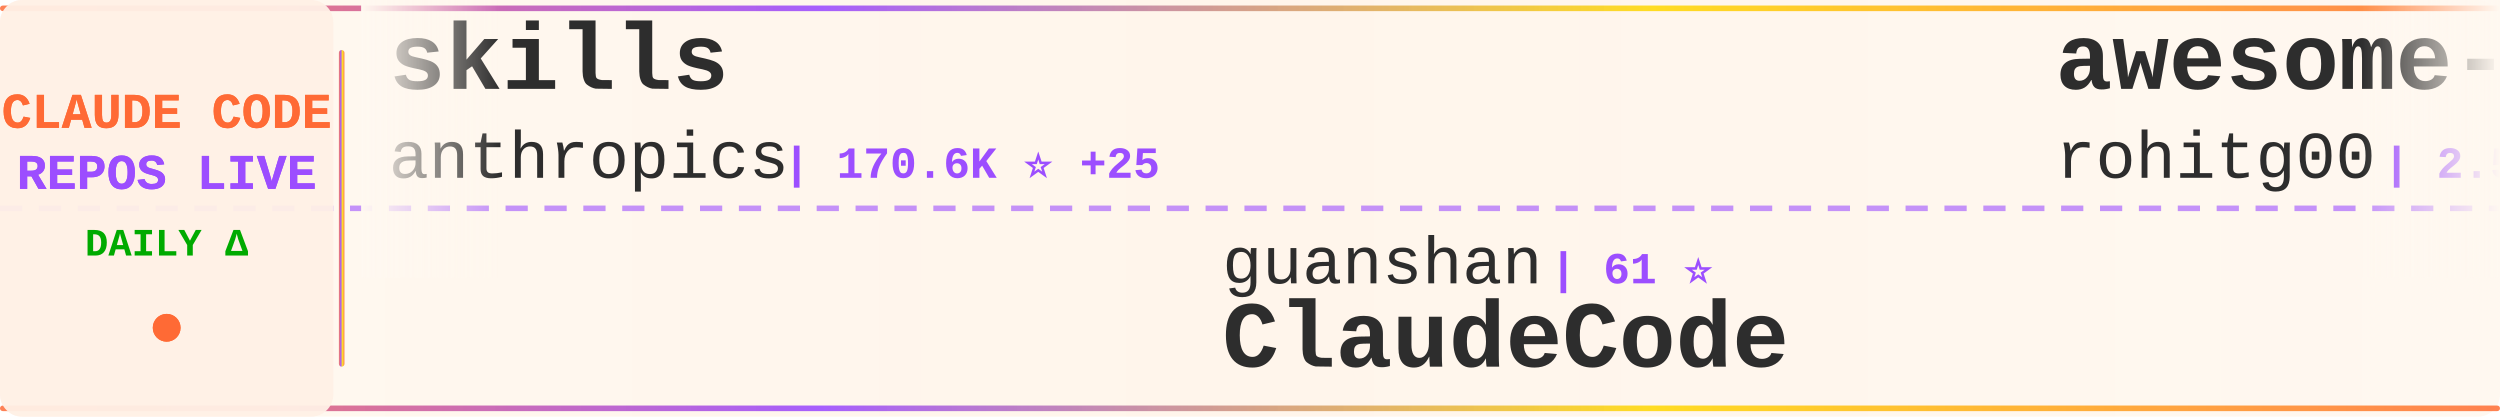
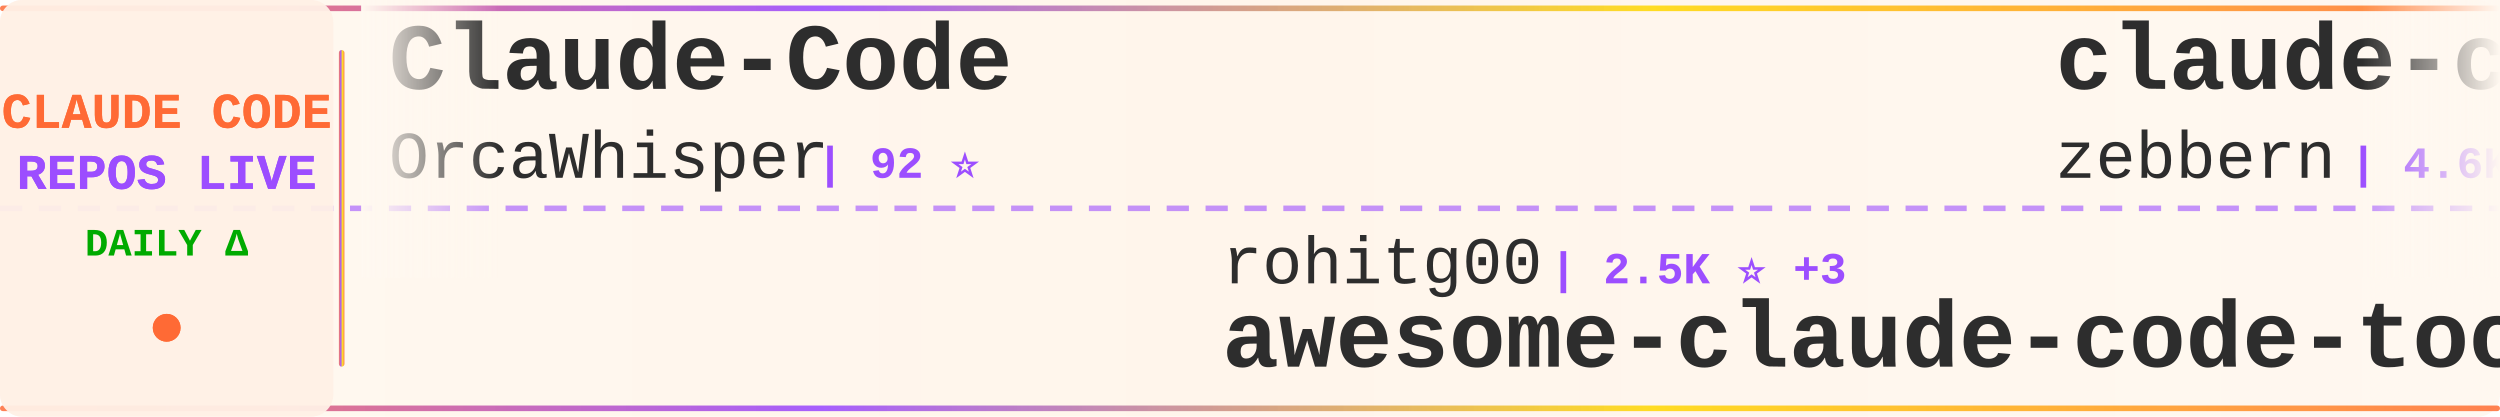
<svg xmlns="http://www.w3.org/2000/svg" width="900" height="150">
  <defs>
    <linearGradient id="tickerBg" x1="0%" y1="0%" x2="100%" y2="0%">
      <stop offset="0%" style="stop-color:#fff8f0;stop-opacity:0.98" />
      <stop offset="50%" style="stop-color:#fff5eb;stop-opacity:1" />
      <stop offset="100%" style="stop-color:#fff8f0;stop-opacity:0.98" />
    </linearGradient>
    <linearGradient id="borderGrad" x1="0%" y1="0%" x2="100%" y2="0%">
      <stop offset="0%" style="stop-color:#FF6B35;stop-opacity:0.85">
        <animate attributeName="stop-opacity" values="0.85;1;0.85" dur="2s" repeatCount="indefinite" />
      </stop>
      <stop offset="33%" style="stop-color:#9C4EFF;stop-opacity:0.9">
        <animate attributeName="stop-opacity" values="0.9;1;0.9" dur="2.2s" repeatCount="indefinite" />
      </stop>
      <stop offset="66%" style="stop-color:#FFD700;stop-opacity:0.85">
        <animate attributeName="stop-opacity" values="0.85;1;0.85" dur="1.8s" repeatCount="indefinite" />
      </stop>
      <stop offset="100%" style="stop-color:#FF6B35;stop-opacity:0.85">
        <animate attributeName="stop-opacity" values="0.85;1;0.85" dur="2s" repeatCount="indefinite" />
      </stop>
    </linearGradient>
    <filter id="textGlow">
      <feGaussianBlur stdDeviation="0.15" result="coloredBlur" />
      <feMerge>
        <feMergeNode in="coloredBlur" />
        <feMergeNode in="SourceGraphic" />
      </feMerge>
    </filter>
    <filter id="metricGlow">
      <feGaussianBlur stdDeviation="0.2" result="coloredBlur" />
      <feMerge>
        <feMergeNode in="coloredBlur" />
        <feMergeNode in="SourceGraphic" />
      </feMerge>
    </filter>
    <linearGradient id="leftFade" x1="0%" y1="0%" x2="100%" y2="0%">
      <stop offset="0%" style="stop-color:#fff8f0;stop-opacity:1" />
      <stop offset="100%" style="stop-color:#fff8f0;stop-opacity:0" />
    </linearGradient>
    <linearGradient id="rightFade" x1="0%" y1="0%" x2="100%" y2="0%">
      <stop offset="0%" style="stop-color:#fff8f0;stop-opacity:0" />
      <stop offset="100%" style="stop-color:#fff8f0;stop-opacity:1" />
    </linearGradient>
  </defs>
  <rect width="900" height="150" fill="url(#tickerBg)" rx="8" />
  <rect x="0" y="2" width="900" height="2" fill="url(#borderGrad)" rx="1" />
  <rect x="0" y="146" width="900" height="2" fill="url(#borderGrad)" rx="1" />
  <line x1="0" y1="75" x2="900" y2="75" stroke="#9C4EFF" stroke-width="2" stroke-dasharray="8 6" opacity="0.6" />
  <rect x="0" y="0" width="120" height="150" fill="#fff0e6" opacity="0.95" rx="8" />
  <text x="60" y="46" font-family="'Courier New', monospace" font-size="18" font-weight="bold" fill="#FF6B35" text-anchor="middle" filter="url(#textGlow)">
    CLAUDE CODE
  </text>
  <text x="60" y="68" font-family="'Courier New', monospace" font-size="18" font-weight="bold" fill="#9C4EFF" text-anchor="middle" filter="url(#textGlow)">
    REPOS LIVE
  </text>
  <text x="60" y="92" font-family="'Courier New', monospace" font-size="14" font-weight="bold" fill="#00aa00" text-anchor="middle">
    DAILY Δ
  </text>
  <circle cx="60" cy="118" r="5" fill="#FF6B35" filter="url(#metricGlow)">
    <animate attributeName="r" values="4;6;4" dur="1.5s" repeatCount="indefinite" />
    <animate attributeName="opacity" values="0.6;1;0.6" dur="1.5s" repeatCount="indefinite" />
  </circle>
  <rect x="122" y="18" width="2" height="114" fill="url(#borderGrad)" rx="1" />
  <clipPath id="tickerClip">
    <rect x="130" y="0" width="770" height="150" />
  </clipPath>
  <g clip-path="url(#tickerClip)">
    <g id="tickerItems">
      <animateTransform attributeName="transform" attributeType="XML" type="translate" from="0 0" to="-3000 0" dur="54s" repeatCount="indefinite" />
      <g transform="translate(0, 0)">
-         <text x="140" y="32" font-family="'Courier New', monospace" font-size="34" font-weight="bold" fill="#2d2d2d">skills</text>
-         <text x="140" y="64" font-family="'Courier New', monospace" font-size="24" font-weight="normal" fill="#2d2d2d" opacity="1.0">anthropics</text>
-         <text x="282" y="64" font-family="'Courier New', monospace" font-size="16" font-weight="bold" fill="#9C4EFF"> | 170.6K ⭐ +25</text>
+         <text x="140" y="32" font-family="'Courier New', monospace" font-size="34" font-weight="bold" fill="#2d2d2d">Claude-Code</text>
+         <text x="140" y="64" font-family="'Courier New', monospace" font-size="24" font-weight="normal" fill="#2d2d2d" opacity="1.0">OrcaWhisper</text>
+         <text x="294" y="64" font-family="'Courier New', monospace" font-size="16" font-weight="bold" fill="#9C4EFF"> | 92 ⭐</text>
      </g>
      <g transform="translate(300, 0)">
-         <text x="140" y="102" font-family="'Courier New', monospace" font-size="24" font-weight="normal" fill="#2d2d2d" opacity="1.0">guanshan</text>
-         <text x="258" y="102" font-family="'Courier New', monospace" font-size="16" font-weight="bold" fill="#9C4EFF"> | 61 ⭐</text>
-         <text x="140" y="132" font-family="'Courier New', monospace" font-size="34" font-weight="bold" fill="#2d2d2d">ClaudeCode</text>
+         <text x="140" y="102" font-family="'Courier New', monospace" font-size="24" font-weight="normal" fill="#2d2d2d" opacity="1.0">rohitg00</text>
+         <text x="258" y="102" font-family="'Courier New', monospace" font-size="16" font-weight="bold" fill="#9C4EFF"> | 2.5K ⭐ +3</text>
+         <text x="140" y="132" font-family="'Courier New', monospace" font-size="34" font-weight="bold" fill="#2d2d2d">awesome-claude-code-tool...</text>
      </g>
      <g transform="translate(600, 0)">
-         <text x="140" y="32" font-family="'Courier New', monospace" font-size="34" font-weight="bold" fill="#2d2d2d">awesome-claude-code-tool...</text>
-         <text x="140" y="64" font-family="'Courier New', monospace" font-size="24" font-weight="normal" fill="#2d2d2d" opacity="1.0">rohitg00</text>
-         <text x="258" y="64" font-family="'Courier New', monospace" font-size="16" font-weight="bold" fill="#9C4EFF"> | 2.5K ⭐ +1</text>
+         <text x="140" y="32" font-family="'Courier New', monospace" font-size="34" font-weight="bold" fill="#2d2d2d">claude-code-guide</text>
+         <text x="140" y="64" font-family="'Courier New', monospace" font-size="24" font-weight="normal" fill="#2d2d2d" opacity="1.0">zebbern</text>
+         <text x="246" y="64" font-family="'Courier New', monospace" font-size="16" font-weight="bold" fill="#9C4EFF"> | 4.6K ⭐ +1</text>
      </g>
      <g transform="translate(900, 0)">
-         <text x="140" y="102" font-family="'Courier New', monospace" font-size="24" font-weight="normal" fill="#2d2d2d" opacity="1.0">ChrisWiles</text>
-         <text x="282" y="102" font-family="'Courier New', monospace" font-size="16" font-weight="bold" fill="#9C4EFF"> | 6.0K ⭐</text>
-         <text x="140" y="132" font-family="'Courier New', monospace" font-size="34" font-weight="bold" fill="#2d2d2d">claude-code-showcase</text>
+         <text x="140" y="102" font-family="'Courier New', monospace" font-size="24" font-weight="normal" fill="#2d2d2d" opacity="1.0">anthropics</text>
+         <text x="282" y="102" font-family="'Courier New', monospace" font-size="16" font-weight="bold" fill="#9C4EFF"> | 8.7K ⭐</text>
+         <text x="140" y="132" font-family="'Courier New', monospace" font-size="34" font-weight="bold" fill="#2d2d2d">claude-code-action</text>
      </g>
      <g transform="translate(1200, 0)">
-         <text x="140" y="32" font-family="'Courier New', monospace" font-size="34" font-weight="bold" fill="#2d2d2d">Claude-Code</text>
-         <text x="140" y="64" font-family="'Courier New', monospace" font-size="24" font-weight="normal" fill="#2d2d2d" opacity="1.0">pengchengneo</text>
-         <text x="306" y="64" font-family="'Courier New', monospace" font-size="16" font-weight="bold" fill="#9C4EFF"> | 1.8K ⭐</text>
+         <text x="140" y="32" font-family="'Courier New', monospace" font-size="34" font-weight="bold" fill="#2d2d2d">claude-code-workflows</text>
+         <text x="140" y="64" font-family="'Courier New', monospace" font-size="24" font-weight="normal" fill="#2d2d2d" opacity="1.0">OneRedOak</text>
+         <text x="270" y="64" font-family="'Courier New', monospace" font-size="16" font-weight="bold" fill="#9C4EFF"> | 3.9K ⭐</text>
      </g>
      <g transform="translate(1500, 0)">
-         <text x="140" y="102" font-family="'Courier New', monospace" font-size="24" font-weight="normal" fill="#2d2d2d" opacity="1.0">luyao618</text>
-         <text x="258" y="102" font-family="'Courier New', monospace" font-size="16" font-weight="bold" fill="#9C4EFF"> | 1.7K ⭐</text>
-         <text x="140" y="132" font-family="'Courier New', monospace" font-size="34" font-weight="bold" fill="#2d2d2d">Claude-Code-Source-Study</text>
+         <text x="140" y="102" font-family="'Courier New', monospace" font-size="24" font-weight="normal" fill="#2d2d2d" opacity="1.0">liuup</text>
+         <text x="222" y="102" font-family="'Courier New', monospace" font-size="16" font-weight="bold" fill="#9C4EFF"> | 3.8K ⭐</text>
+         <text x="140" y="132" font-family="'Courier New', monospace" font-size="34" font-weight="bold" fill="#2d2d2d">claude-code-analysis</text>
      </g>
      <g transform="translate(1800, 0)">
-         <text x="140" y="32" font-family="'Courier New', monospace" font-size="34" font-weight="bold" fill="#2d2d2d">claude-code-reverse</text>
-         <text x="140" y="64" font-family="'Courier New', monospace" font-size="24" font-weight="normal" fill="#2d2d2d" opacity="1.0">Yuyz0112</text>
-         <text x="258" y="64" font-family="'Courier New', monospace" font-size="16" font-weight="bold" fill="#9C4EFF"> | 2.4K ⭐</text>
+         <text x="140" y="32" font-family="'Courier New', monospace" font-size="34" font-weight="bold" fill="#2d2d2d">claude-code-from-scratch</text>
+         <text x="140" y="64" font-family="'Courier New', monospace" font-size="24" font-weight="normal" fill="#2d2d2d" opacity="1.0">Windy3f3f3f3f</text>
+         <text x="318" y="64" font-family="'Courier New', monospace" font-size="16" font-weight="bold" fill="#9C4EFF"> | 2.6K ⭐</text>
      </g>
      <g transform="translate(2100, 0)">
-         <text x="140" y="102" font-family="'Courier New', monospace" font-size="24" font-weight="normal" fill="#2d2d2d" opacity="1.0">SeemSeam</text>
-         <text x="258" y="102" font-family="'Courier New', monospace" font-size="16" font-weight="bold" fill="#9C4EFF"> | 3.4K ⭐ +1</text>
-         <text x="140" y="132" font-family="'Courier New', monospace" font-size="34" font-weight="bold" fill="#2d2d2d">claude_codex_bridge</text>
+         <text x="140" y="102" font-family="'Courier New', monospace" font-size="24" font-weight="normal" fill="#2d2d2d" opacity="1.0">darcyegb</text>
+         <text x="258" y="102" font-family="'Courier New', monospace" font-size="16" font-weight="bold" fill="#9C4EFF"> | 760 ⭐</text>
+         <text x="140" y="132" font-family="'Courier New', monospace" font-size="34" font-weight="bold" fill="#2d2d2d">ClaudeCodeAgents</text>
      </g>
      <g transform="translate(2400, 0)">
-         <text x="140" y="32" font-family="'Courier New', monospace" font-size="34" font-weight="bold" fill="#2d2d2d">claude-code-security-rev...</text>
-         <text x="140" y="64" font-family="'Courier New', monospace" font-size="24" font-weight="normal" fill="#2d2d2d" opacity="1.0">anthropics</text>
-         <text x="282" y="64" font-family="'Courier New', monospace" font-size="16" font-weight="bold" fill="#9C4EFF"> | 6.0K ⭐ +12</text>
+         <text x="140" y="32" font-family="'Courier New', monospace" font-size="34" font-weight="bold" fill="#2d2d2d">claude-code-source</text>
+         <text x="140" y="64" font-family="'Courier New', monospace" font-size="24" font-weight="normal" fill="#2d2d2d" opacity="1.0">JrCx7scC</text>
+         <text x="258" y="64" font-family="'Courier New', monospace" font-size="16" font-weight="bold" fill="#9C4EFF"> | 374 ⭐</text>
      </g>
      <g transform="translate(2700, 0)">
-         <text x="140" y="102" font-family="'Courier New', monospace" font-size="24" font-weight="normal" fill="#2d2d2d" opacity="1.0">anthropics</text>
-         <text x="282" y="102" font-family="'Courier New', monospace" font-size="16" font-weight="bold" fill="#9C4EFF"> | 950 ⭐ +1</text>
-         <text x="140" y="132" font-family="'Courier New', monospace" font-size="34" font-weight="bold" fill="#2d2d2d">claude-code-base-action</text>
+         <text x="140" y="102" font-family="'Courier New', monospace" font-size="24" font-weight="normal" fill="#2d2d2d" opacity="1.0">fazxes</text>
+         <text x="234" y="102" font-family="'Courier New', monospace" font-size="16" font-weight="bold" fill="#9C4EFF"> | 231 ⭐</text>
+         <text x="140" y="132" font-family="'Courier New', monospace" font-size="34" font-weight="bold" fill="#2d2d2d">Claude-code</text>
      </g>
      <g transform="translate(3000, 0)">
-         <text x="140" y="32" font-family="'Courier New', monospace" font-size="34" font-weight="bold" fill="#2d2d2d">skills</text>
-         <text x="140" y="64" font-family="'Courier New', monospace" font-size="24" font-weight="normal" fill="#2d2d2d" opacity="1.0">anthropics</text>
-         <text x="282" y="64" font-family="'Courier New', monospace" font-size="16" font-weight="bold" fill="#9C4EFF"> | 170.6K ⭐ +25</text>
+         <text x="140" y="32" font-family="'Courier New', monospace" font-size="34" font-weight="bold" fill="#2d2d2d">Claude-Code</text>
+         <text x="140" y="64" font-family="'Courier New', monospace" font-size="24" font-weight="normal" fill="#2d2d2d" opacity="1.0">OrcaWhisper</text>
+         <text x="294" y="64" font-family="'Courier New', monospace" font-size="16" font-weight="bold" fill="#9C4EFF"> | 92 ⭐</text>
      </g>
      <g transform="translate(3300, 0)">
-         <text x="140" y="102" font-family="'Courier New', monospace" font-size="24" font-weight="normal" fill="#2d2d2d" opacity="1.0">guanshan</text>
-         <text x="258" y="102" font-family="'Courier New', monospace" font-size="16" font-weight="bold" fill="#9C4EFF"> | 61 ⭐</text>
-         <text x="140" y="132" font-family="'Courier New', monospace" font-size="34" font-weight="bold" fill="#2d2d2d">ClaudeCode</text>
+         <text x="140" y="102" font-family="'Courier New', monospace" font-size="24" font-weight="normal" fill="#2d2d2d" opacity="1.0">rohitg00</text>
+         <text x="258" y="102" font-family="'Courier New', monospace" font-size="16" font-weight="bold" fill="#9C4EFF"> | 2.5K ⭐ +3</text>
+         <text x="140" y="132" font-family="'Courier New', monospace" font-size="34" font-weight="bold" fill="#2d2d2d">awesome-claude-code-tool...</text>
      </g>
      <g transform="translate(3600, 0)">
-         <text x="140" y="32" font-family="'Courier New', monospace" font-size="34" font-weight="bold" fill="#2d2d2d">awesome-claude-code-tool...</text>
-         <text x="140" y="64" font-family="'Courier New', monospace" font-size="24" font-weight="normal" fill="#2d2d2d" opacity="1.0">rohitg00</text>
-         <text x="258" y="64" font-family="'Courier New', monospace" font-size="16" font-weight="bold" fill="#9C4EFF"> | 2.5K ⭐ +1</text>
+         <text x="140" y="32" font-family="'Courier New', monospace" font-size="34" font-weight="bold" fill="#2d2d2d">claude-code-guide</text>
+         <text x="140" y="64" font-family="'Courier New', monospace" font-size="24" font-weight="normal" fill="#2d2d2d" opacity="1.0">zebbern</text>
+         <text x="246" y="64" font-family="'Courier New', monospace" font-size="16" font-weight="bold" fill="#9C4EFF"> | 4.6K ⭐ +1</text>
      </g>
      <g transform="translate(3900, 0)">
-         <text x="140" y="102" font-family="'Courier New', monospace" font-size="24" font-weight="normal" fill="#2d2d2d" opacity="1.0">ChrisWiles</text>
-         <text x="282" y="102" font-family="'Courier New', monospace" font-size="16" font-weight="bold" fill="#9C4EFF"> | 6.0K ⭐</text>
-         <text x="140" y="132" font-family="'Courier New', monospace" font-size="34" font-weight="bold" fill="#2d2d2d">claude-code-showcase</text>
+         <text x="140" y="102" font-family="'Courier New', monospace" font-size="24" font-weight="normal" fill="#2d2d2d" opacity="1.0">anthropics</text>
+         <text x="282" y="102" font-family="'Courier New', monospace" font-size="16" font-weight="bold" fill="#9C4EFF"> | 8.7K ⭐</text>
+         <text x="140" y="132" font-family="'Courier New', monospace" font-size="34" font-weight="bold" fill="#2d2d2d">claude-code-action</text>
      </g>
    </g>
  </g>
  <rect x="130" y="0" width="50" height="100" fill="url(#leftFade)" />
  <rect x="850" y="0" width="50" height="100" fill="url(#rightFade)" />
</svg>
